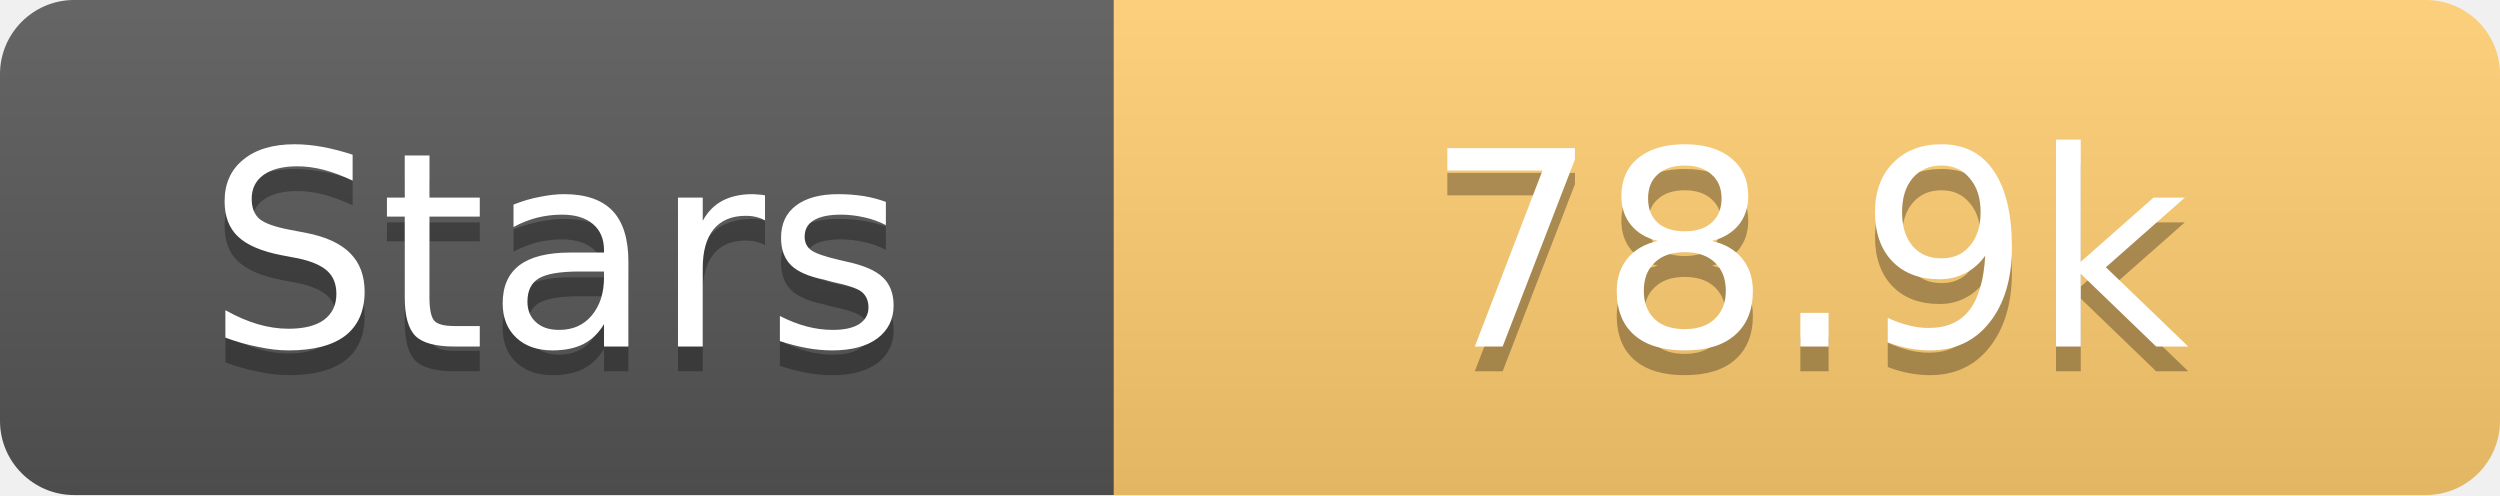
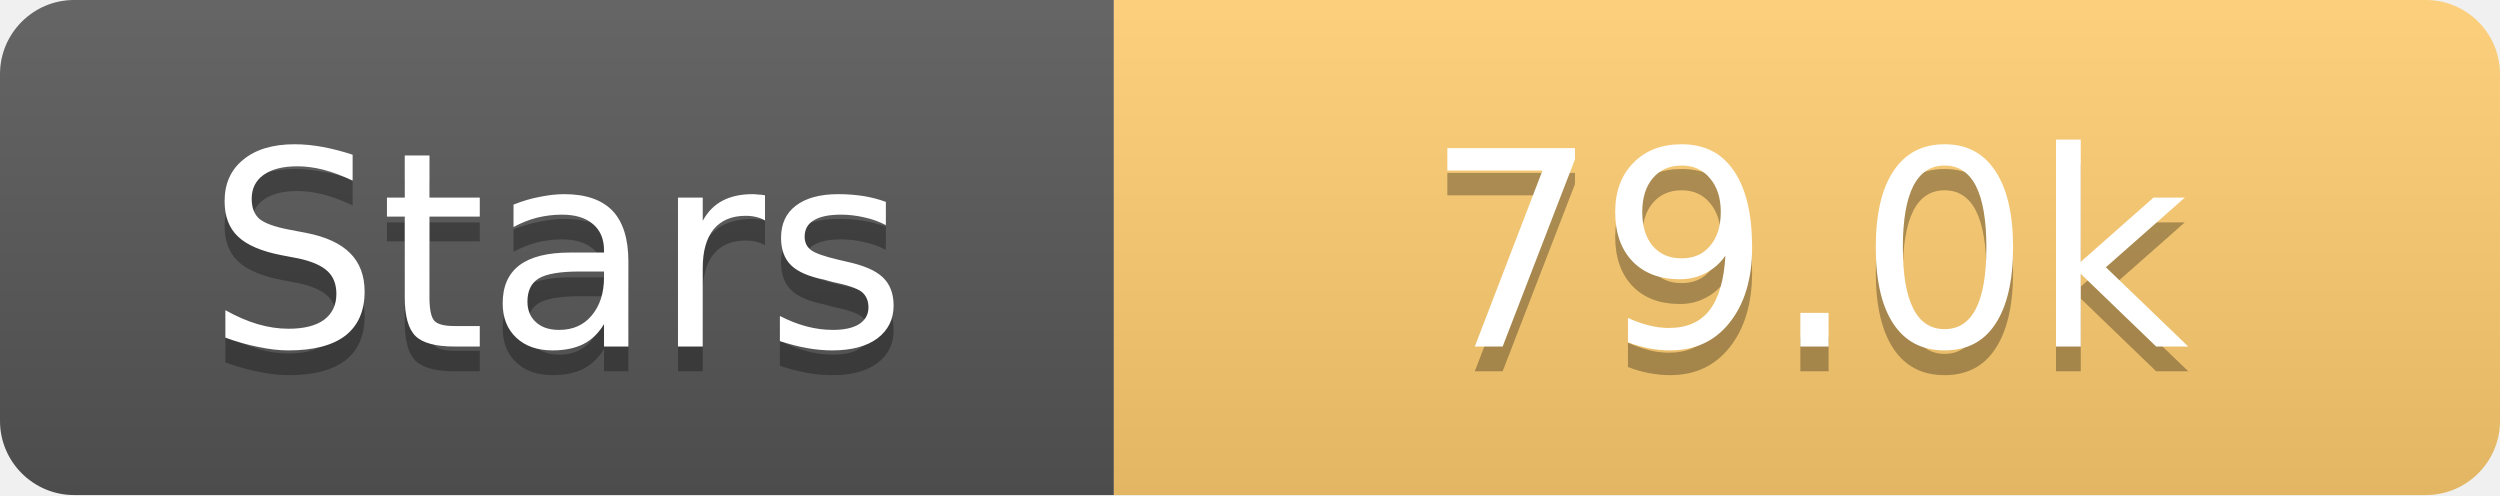
<svg xmlns="http://www.w3.org/2000/svg" width="101" height="20">
  <linearGradient id="s" x2="0" y2="100%">
    <stop offset="0" stop-color="#fff" stop-opacity=".1" />
    <stop offset="1" stop-opacity=".1" />
  </linearGradient>
  <clipPath id="r">
    <rect width="101" height="20" rx="3" fill="#fff" />
  </clipPath>
  <g clip-path="url(#r)">
    <rect width="45" height="20" fill="#555" />
    <rect x="45" width="56" height="20" fill="#fdcb6e" />
    <rect width="101" height="20" fill="url(#s)" />
  </g>
  <g fill="#fff" text-anchor="middle" font-family="Verdana,Geneva,DejaVu Sans,sans-serif" text-rendering="geometricPrecision" font-size="11">
    <text x="22.5" y="15" fill="#010101" fill-opacity=".3">Stars</text>
    <text x="22.5" y="14">Stars</text>
-     <text x="73.0" y="15" fill="#010101" fill-opacity=".3">78.9k</text>
-     <text x="73.0" y="14">78.9k</text>
+     <text x="73.0" y="15" fill="#010101" fill-opacity=".3">79.0k</text>
+     <text x="73.0" y="14">79.0k</text>
  </g>
</svg>
